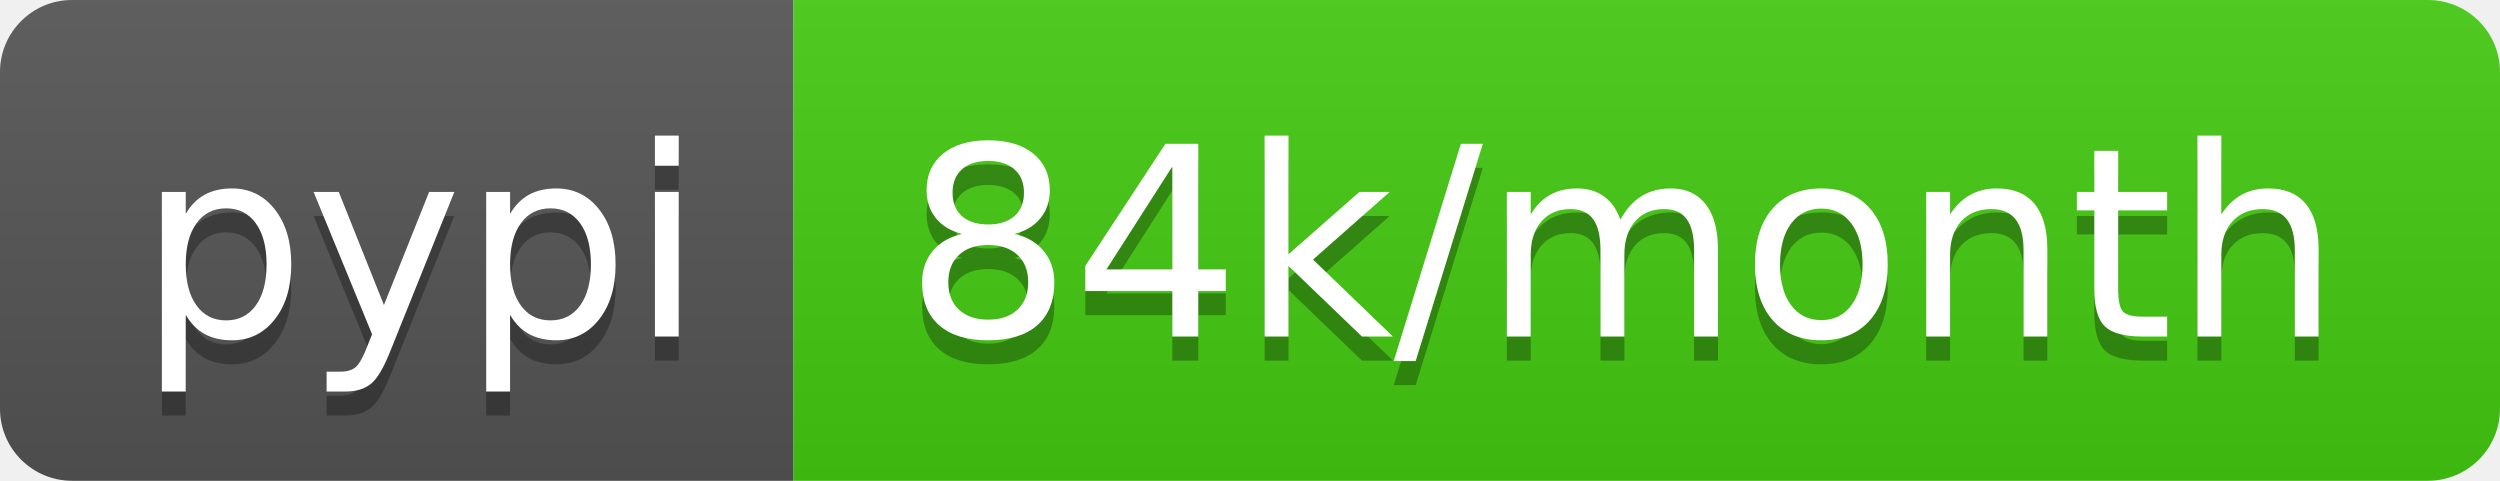
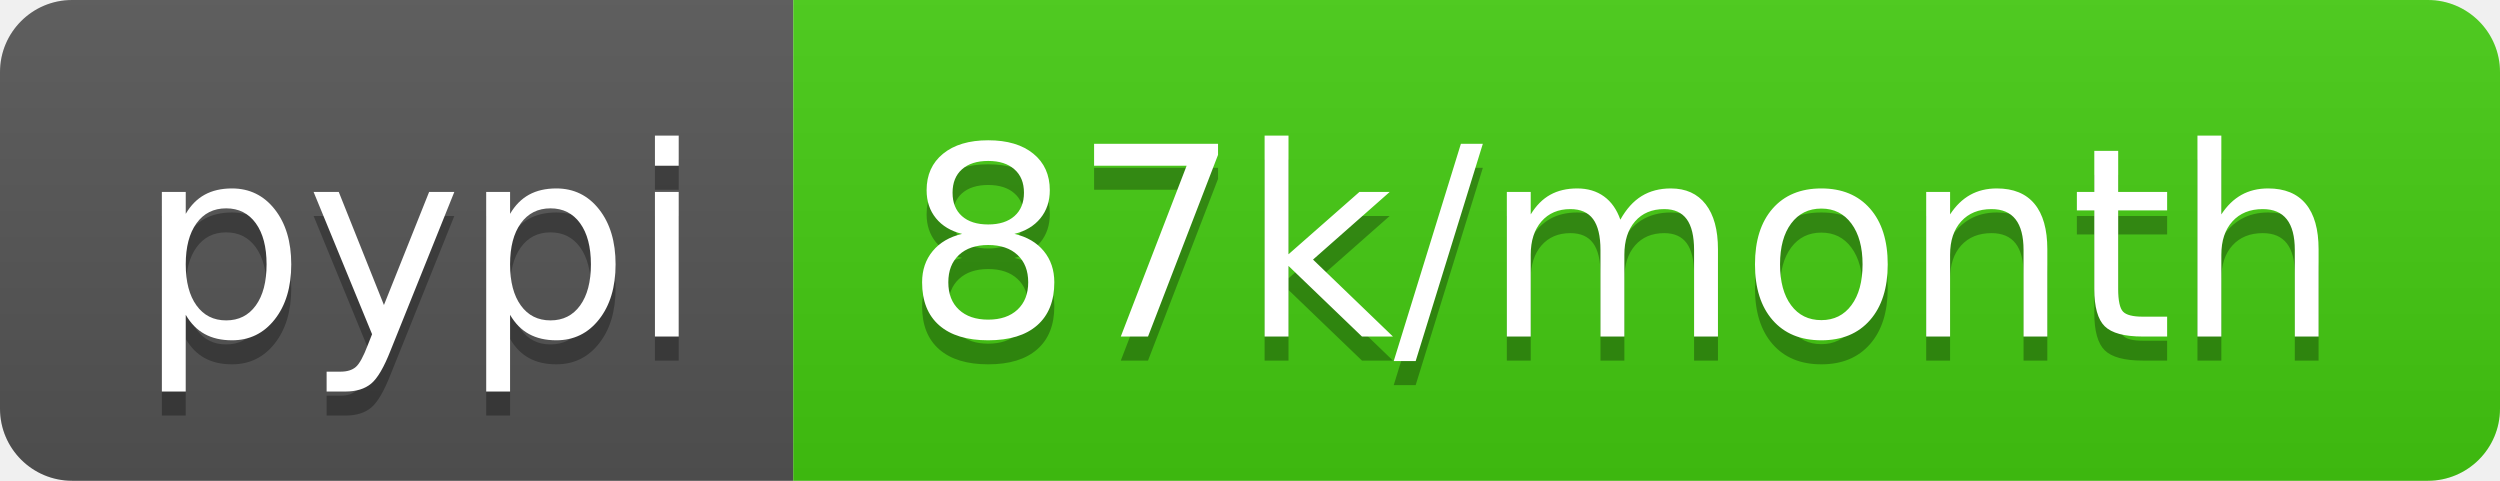
- <svg xmlns="http://www.w3.org/2000/svg" width="104" height="20" role="img" aria-label="pypi: 84k/month">
+ <svg xmlns="http://www.w3.org/2000/svg" width="104" height="20" role="img" aria-label="pypi: 87k/month">
  <linearGradient id="s" x2="0" y2="100%">
    <stop offset="0" stop-color="#bbb" stop-opacity=".1" />
    <stop offset="1" stop-opacity=".1" />
  </linearGradient>
  <clipPath id="r">
    <rect width="104" height="20" rx="3" fill="#fff" />
  </clipPath>
  <g clip-path="url(#r)">
    <rect width="33" height="20" fill="#555" />
    <rect x="33" width="71" height="20" fill="#4c1" />
    <rect width="104" height="20" fill="url(#s)" />
  </g>
  <g fill="#fff" text-anchor="middle" font-family="Verdana,Geneva,DejaVu Sans,sans-serif" text-rendering="geometricPrecision" font-size="110">
    <text aria-hidden="true" x="175" y="150" fill="#010101" fill-opacity=".3" transform="scale(.1)" textLength="230">pypi</text>
    <text x="175" y="140" transform="scale(.1)" fill="#fff" textLength="230">pypi</text>
-     <text aria-hidden="true" x="675" y="150" fill="#010101" fill-opacity=".3" transform="scale(.1)" textLength="610">84k/month</text>
-     <text x="675" y="140" transform="scale(.1)" fill="#fff" textLength="610">84k/month</text>
+     <text aria-hidden="true" x="675" y="150" fill="#010101" fill-opacity=".3" transform="scale(.1)" textLength="610">87k/month</text>
+     <text x="675" y="140" transform="scale(.1)" fill="#fff" textLength="610">87k/month</text>
  </g>
</svg>
